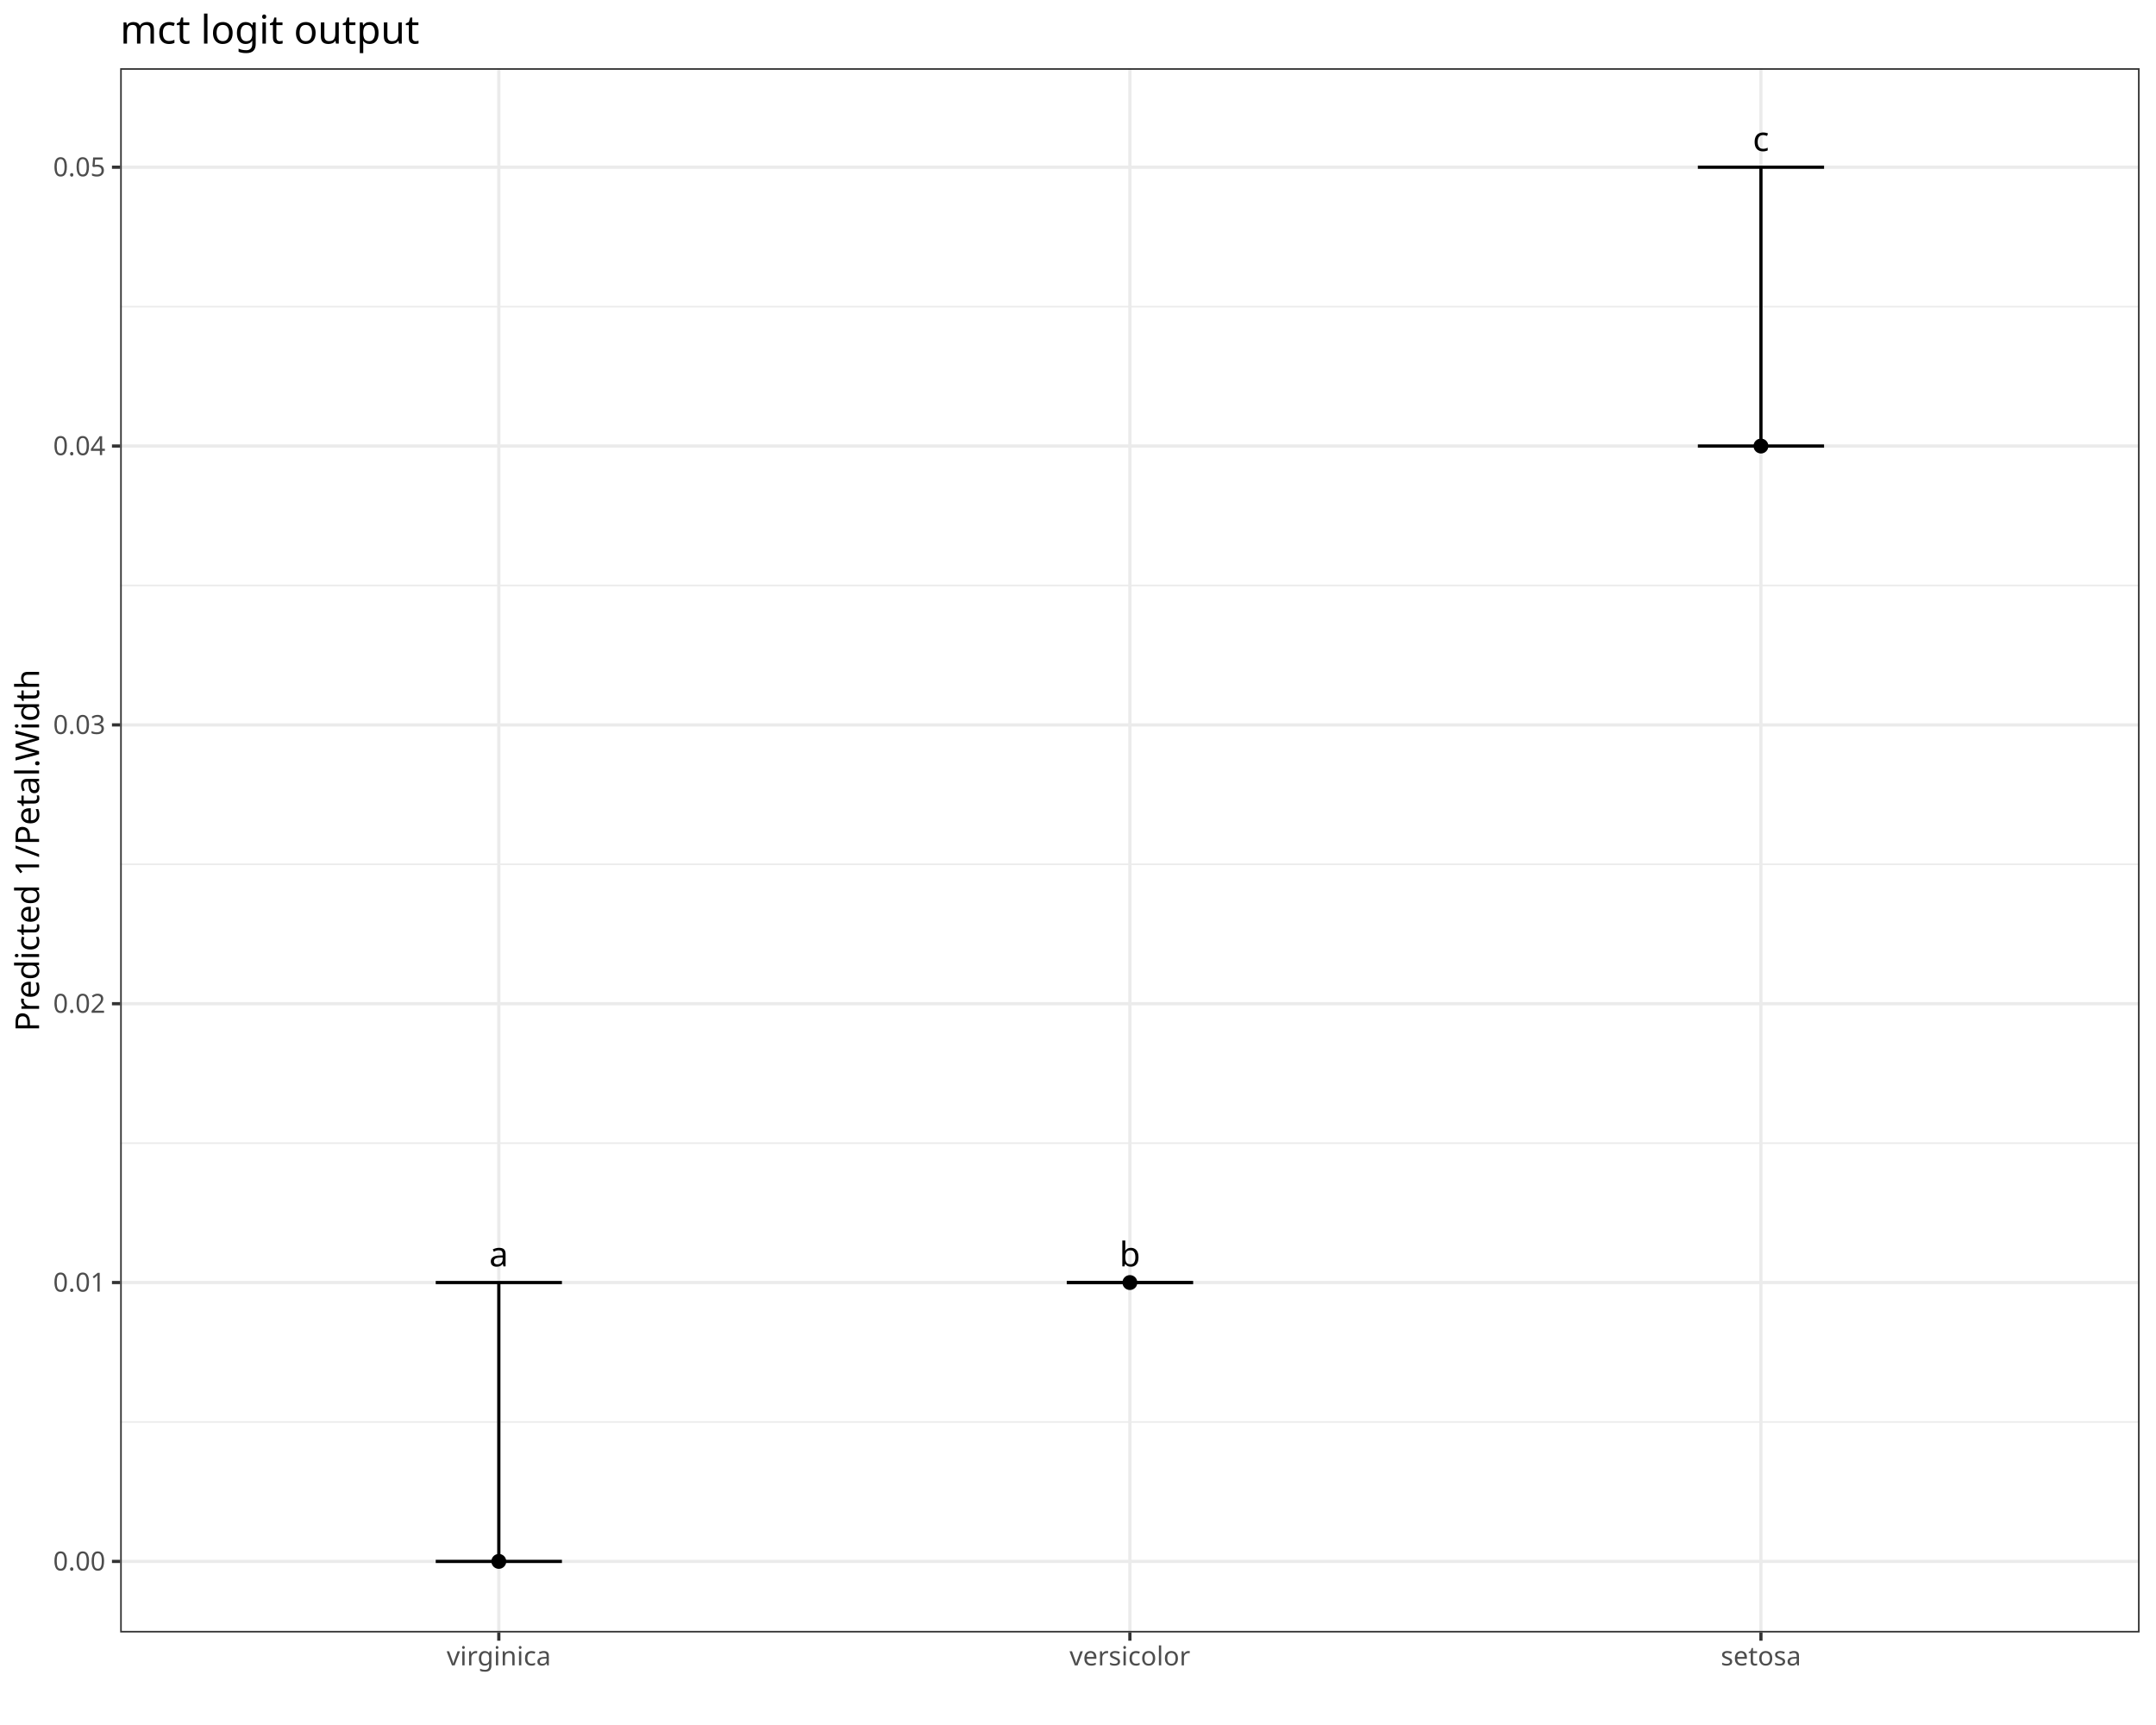
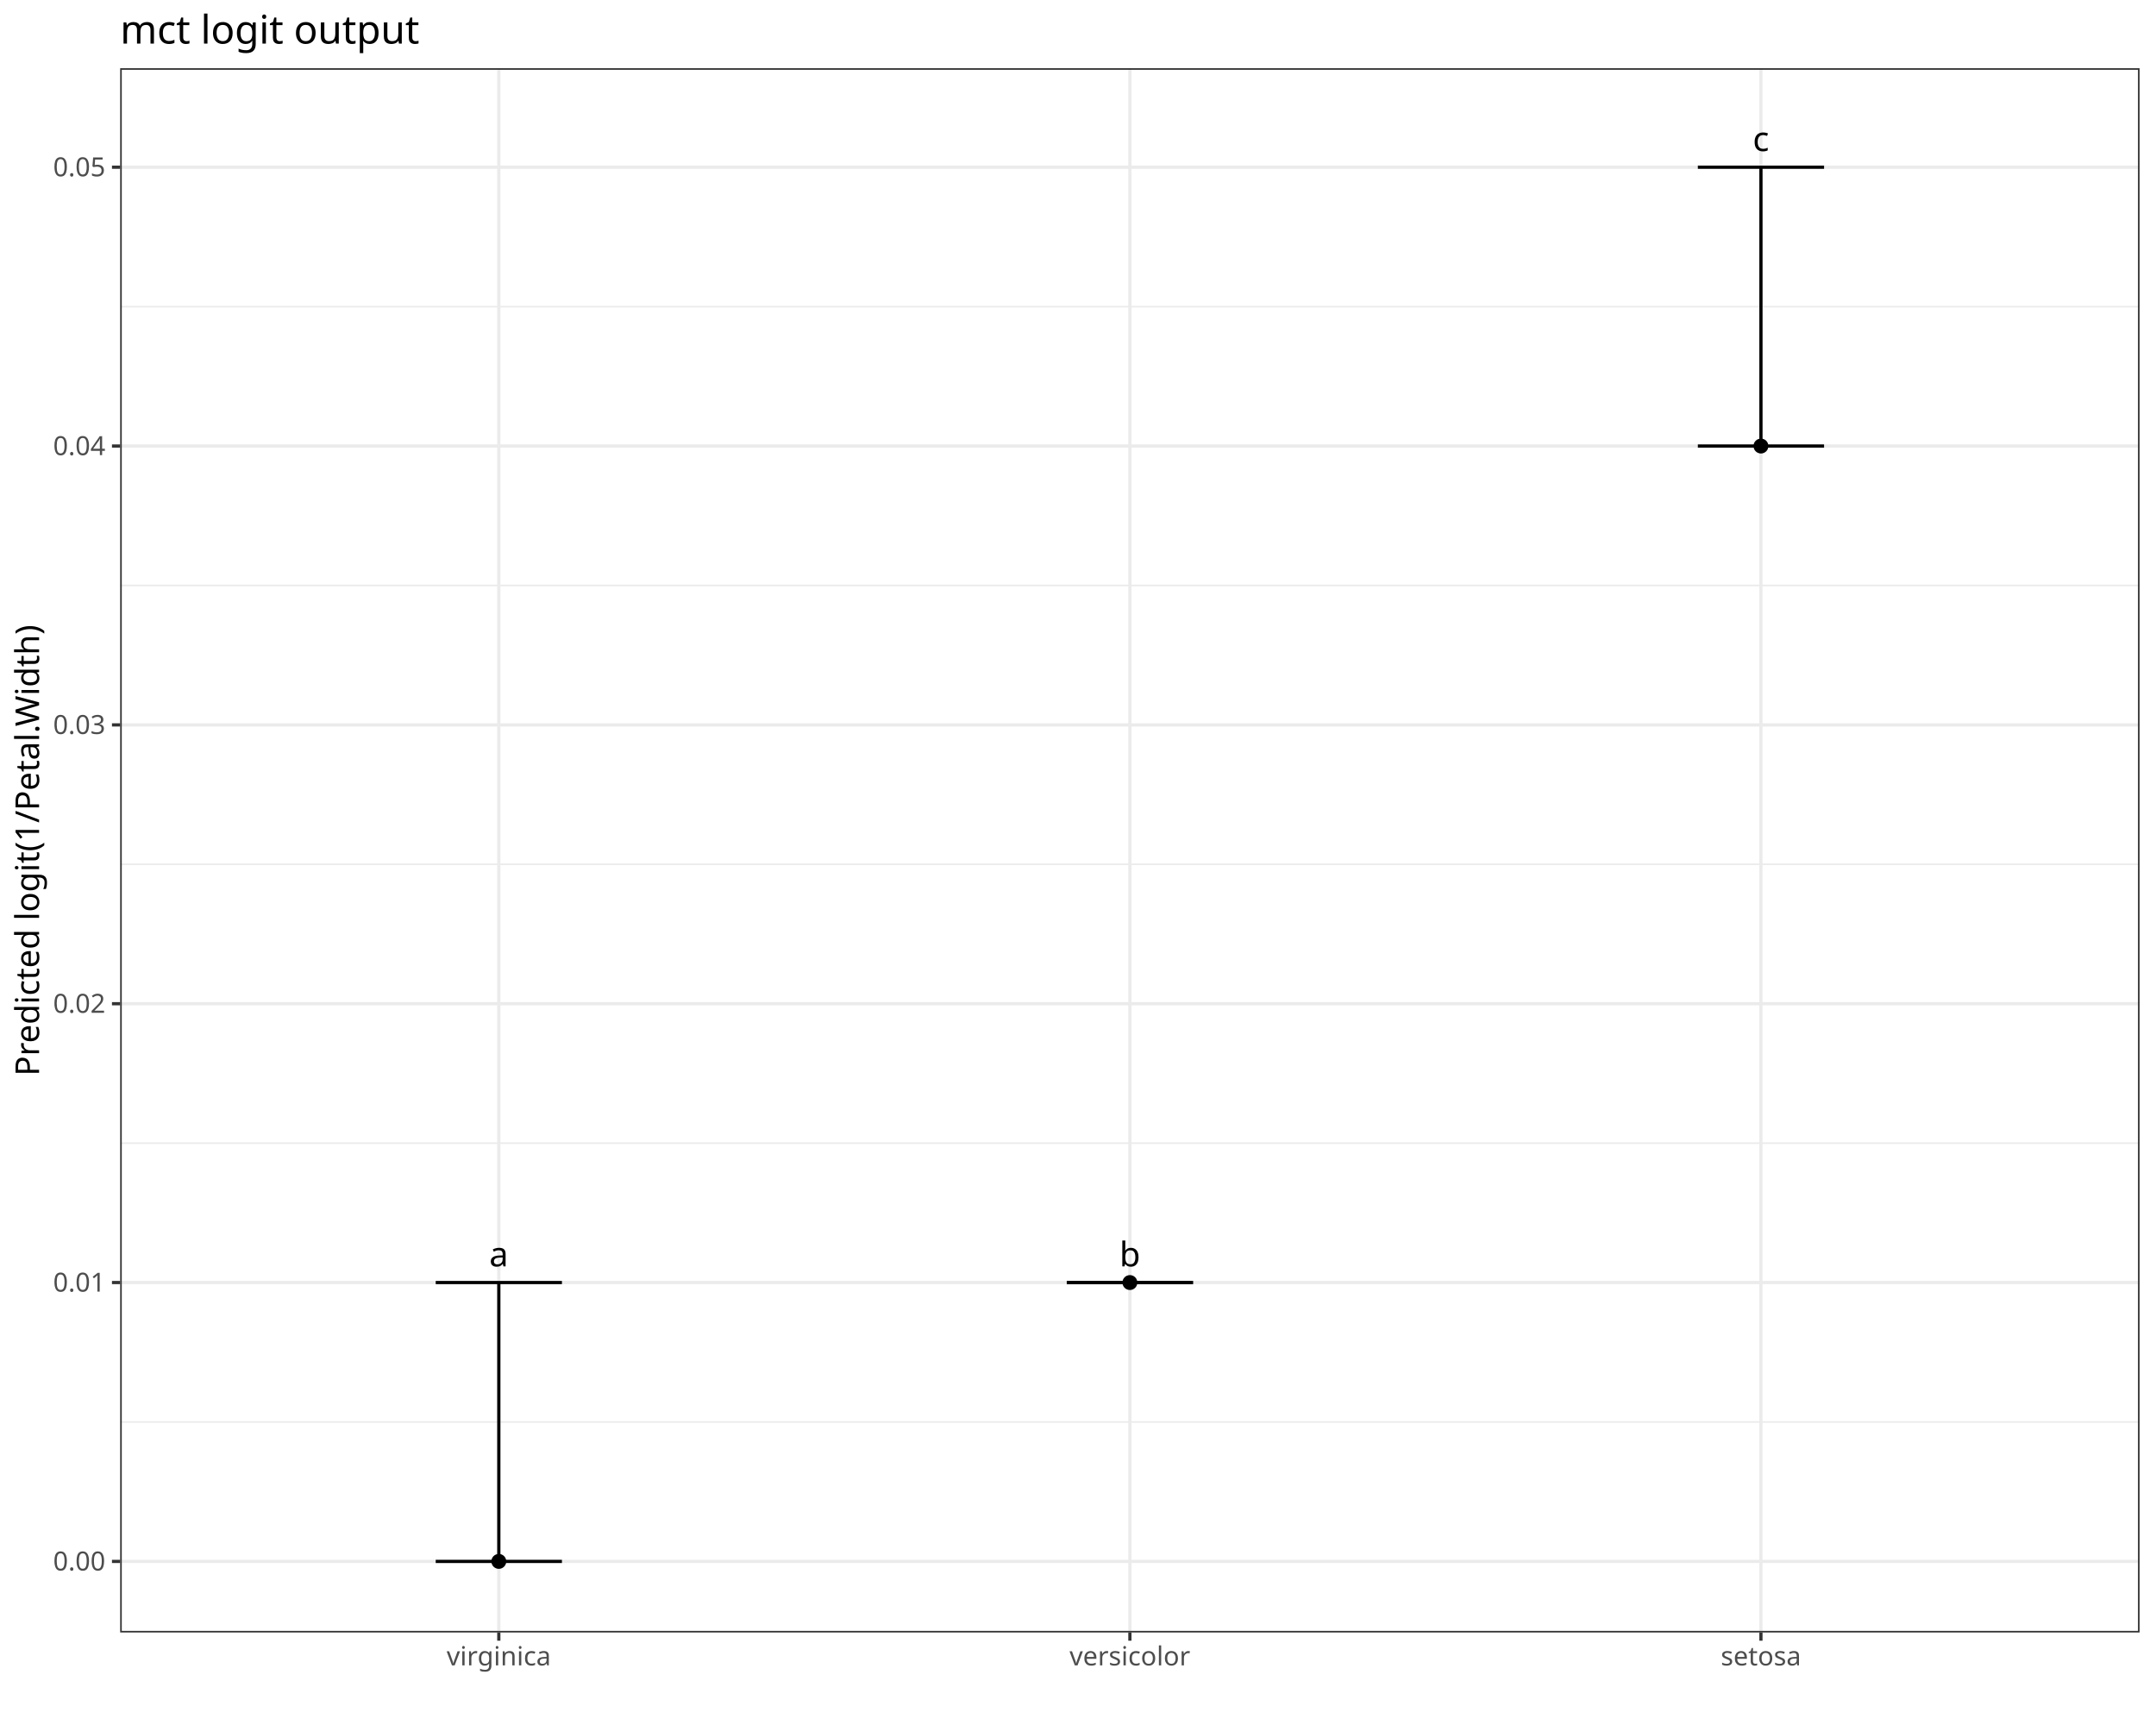
<svg xmlns="http://www.w3.org/2000/svg" class="svglite" data-engine-version="2.0" width="720.00pt" height="576.00pt" viewBox="0 0 720.00 576.00">
  <defs>
    <style type="text/css">
    .svglite line, .svglite polyline, .svglite polygon, .svglite path, .svglite rect, .svglite circle {
      fill: none;
      stroke: #000000;
      stroke-linecap: round;
      stroke-linejoin: round;
      stroke-miterlimit: 10.00;
    }
  </style>
  </defs>
  <rect width="100%" height="100%" style="stroke: none; fill: #FFFFFF;" />
  <defs>
    <clipPath id="cpMC4wMHw3MjAuMDB8MC4wMHw1NzYuMDA=">
      <rect x="0.00" y="0.00" width="720.00" height="576.00" />
    </clipPath>
  </defs>
  <g clip-path="url(#cpMC4wMHw3MjAuMDB8MC4wMHw1NzYuMDA=)">
    <rect x="0.00" y="0.00" width="720.00" height="576.00" style="stroke-width: 1.07; stroke: #FFFFFF; fill: #FFFFFF;" />
  </g>
  <defs>
    <clipPath id="cpNDAuMTN8NzE0LjUyfDIyLjc4fDU0NS4xMQ==">
      <rect x="40.13" y="22.78" width="674.39" height="522.33" />
    </clipPath>
  </defs>
  <g clip-path="url(#cpNDAuMTN8NzE0LjUyfDIyLjc4fDU0NS4xMQ==)">
    <rect x="40.13" y="22.78" width="674.39" height="522.33" style="stroke-width: 1.07; stroke: none; fill: #FFFFFF;" />
    <polyline points="40.13,474.82 714.52,474.82 " style="stroke-width: 0.53; stroke: #EBEBEB; stroke-linecap: butt;" />
    <polyline points="40.13,381.71 714.52,381.71 " style="stroke-width: 0.53; stroke: #EBEBEB; stroke-linecap: butt;" />
    <polyline points="40.13,288.60 714.52,288.60 " style="stroke-width: 0.53; stroke: #EBEBEB; stroke-linecap: butt;" />
    <polyline points="40.13,195.50 714.52,195.50 " style="stroke-width: 0.53; stroke: #EBEBEB; stroke-linecap: butt;" />
    <polyline points="40.13,102.39 714.52,102.39 " style="stroke-width: 0.53; stroke: #EBEBEB; stroke-linecap: butt;" />
    <polyline points="40.13,521.37 714.52,521.37 " style="stroke-width: 1.07; stroke: #EBEBEB; stroke-linecap: butt;" />
    <polyline points="40.13,428.26 714.52,428.26 " style="stroke-width: 1.07; stroke: #EBEBEB; stroke-linecap: butt;" />
    <polyline points="40.13,335.16 714.52,335.16 " style="stroke-width: 1.07; stroke: #EBEBEB; stroke-linecap: butt;" />
    <polyline points="40.13,242.05 714.52,242.05 " style="stroke-width: 1.07; stroke: #EBEBEB; stroke-linecap: butt;" />
    <polyline points="40.13,148.94 714.52,148.94 " style="stroke-width: 1.07; stroke: #EBEBEB; stroke-linecap: butt;" />
    <polyline points="40.13,55.84 714.52,55.84 " style="stroke-width: 1.07; stroke: #EBEBEB; stroke-linecap: butt;" />
    <polyline points="166.58,545.11 166.58,22.78 " style="stroke-width: 1.07; stroke: #EBEBEB; stroke-linecap: butt;" />
    <polyline points="377.33,545.11 377.33,22.78 " style="stroke-width: 1.07; stroke: #EBEBEB; stroke-linecap: butt;" />
    <polyline points="588.07,545.11 588.07,22.78 " style="stroke-width: 1.07; stroke: #EBEBEB; stroke-linecap: butt;" />
    <circle cx="166.58" cy="521.37" r="2.49" style="stroke-width: 0.71; stroke: none; fill: #000000;" />
    <circle cx="377.33" cy="428.26" r="2.49" style="stroke-width: 0.71; stroke: none; fill: #000000;" />
    <circle cx="588.07" cy="148.94" r="2.49" style="stroke-width: 0.71; stroke: none; fill: #000000;" />
    <polyline points="145.51,428.26 187.66,428.26 " style="stroke-width: 1.07; stroke-linecap: butt;" />
    <polyline points="166.58,428.26 166.58,521.37 " style="stroke-width: 1.07; stroke-linecap: butt;" />
    <polyline points="145.51,521.37 187.66,521.37 " style="stroke-width: 1.07; stroke-linecap: butt;" />
    <polyline points="356.25,428.26 398.40,428.26 " style="stroke-width: 1.07; stroke-linecap: butt;" />
    <polyline points="377.33,428.26 377.33,428.26 " style="stroke-width: 1.07; stroke-linecap: butt;" />
    <polyline points="356.25,428.26 398.40,428.26 " style="stroke-width: 1.07; stroke-linecap: butt;" />
    <polyline points="567.00,55.84 609.15,55.84 " style="stroke-width: 1.07; stroke-linecap: butt;" />
    <polyline points="588.07,55.84 588.07,148.94 " style="stroke-width: 1.07; stroke-linecap: butt;" />
    <polyline points="567.00,148.94 609.15,148.94 " style="stroke-width: 1.07; stroke-linecap: butt;" />
    <text x="166.58" y="422.87" text-anchor="middle" style="font-size: 11.38px; font-family: sans;" textLength="6.33px" lengthAdjust="spacingAndGlyphs">a</text>
    <text x="377.33" y="422.87" text-anchor="middle" style="font-size: 11.38px; font-family: sans;" textLength="6.33px" lengthAdjust="spacingAndGlyphs">b</text>
    <text x="588.07" y="50.44" text-anchor="middle" style="font-size: 11.38px; font-family: sans;" textLength="5.70px" lengthAdjust="spacingAndGlyphs">c</text>
    <rect x="40.13" y="22.78" width="674.39" height="522.33" style="stroke-width: 1.07; stroke: #333333;" />
  </g>
  <g clip-path="url(#cpMC4wMHw3MjAuMDB8MC4wMHw1NzYuMDA=)">
    <text x="35.20" y="524.40" text-anchor="end" style="font-size: 8.80px; fill: #4D4D4D; font-family: sans;" textLength="17.13px" lengthAdjust="spacingAndGlyphs">0.00</text>
    <text x="35.20" y="431.29" text-anchor="end" style="font-size: 8.80px; fill: #4D4D4D; font-family: sans;" textLength="17.13px" lengthAdjust="spacingAndGlyphs">0.01</text>
    <text x="35.20" y="338.18" text-anchor="end" style="font-size: 8.80px; fill: #4D4D4D; font-family: sans;" textLength="17.13px" lengthAdjust="spacingAndGlyphs">0.02</text>
    <text x="35.20" y="245.08" text-anchor="end" style="font-size: 8.80px; fill: #4D4D4D; font-family: sans;" textLength="17.13px" lengthAdjust="spacingAndGlyphs">0.03</text>
    <text x="35.20" y="151.97" text-anchor="end" style="font-size: 8.80px; fill: #4D4D4D; font-family: sans;" textLength="17.13px" lengthAdjust="spacingAndGlyphs">0.04</text>
    <text x="35.20" y="58.86" text-anchor="end" style="font-size: 8.80px; fill: #4D4D4D; font-family: sans;" textLength="17.13px" lengthAdjust="spacingAndGlyphs">0.05</text>
    <polyline points="37.39,521.37 40.13,521.37 " style="stroke-width: 1.07; stroke: #333333; stroke-linecap: butt;" />
    <polyline points="37.39,428.26 40.13,428.26 " style="stroke-width: 1.07; stroke: #333333; stroke-linecap: butt;" />
    <polyline points="37.39,335.16 40.13,335.16 " style="stroke-width: 1.07; stroke: #333333; stroke-linecap: butt;" />
    <polyline points="37.39,242.05 40.13,242.05 " style="stroke-width: 1.07; stroke: #333333; stroke-linecap: butt;" />
    <polyline points="37.39,148.94 40.13,148.94 " style="stroke-width: 1.07; stroke: #333333; stroke-linecap: butt;" />
    <polyline points="37.39,55.84 40.13,55.84 " style="stroke-width: 1.07; stroke: #333333; stroke-linecap: butt;" />
    <polyline points="166.58,547.85 166.58,545.11 " style="stroke-width: 1.07; stroke: #333333; stroke-linecap: butt;" />
    <polyline points="377.33,547.85 377.33,545.11 " style="stroke-width: 1.07; stroke: #333333; stroke-linecap: butt;" />
    <polyline points="588.07,547.85 588.07,545.11 " style="stroke-width: 1.07; stroke: #333333; stroke-linecap: butt;" />
    <text x="166.58" y="556.10" text-anchor="middle" style="font-size: 8.80px; fill: #4D4D4D; font-family: sans;" textLength="32.28px" lengthAdjust="spacingAndGlyphs">virginica</text>
    <text x="377.33" y="556.10" text-anchor="middle" style="font-size: 8.80px; fill: #4D4D4D; font-family: sans;" textLength="37.66px" lengthAdjust="spacingAndGlyphs">versicolor</text>
    <text x="588.07" y="556.10" text-anchor="middle" style="font-size: 8.80px; fill: #4D4D4D; font-family: sans;" textLength="25.94px" lengthAdjust="spacingAndGlyphs">setosa</text>
-     <text transform="translate(13.05,283.95) rotate(-90)" text-anchor="middle" style="font-size: 11.00px; font-family: sans;" textLength="114.95px" lengthAdjust="spacingAndGlyphs">Predicted 1/Petal.Width</text>
+     <text transform="translate(13.05,283.95) rotate(-90)" text-anchor="middle" style="font-size: 11.00px; font-family: sans;" textLength="142.45px" lengthAdjust="spacingAndGlyphs">Predicted logit(1/Petal.Width)</text>
    <text x="40.13" y="14.56" style="font-size: 13.20px; font-family: sans;" textLength="89.52px" lengthAdjust="spacingAndGlyphs">mct logit output</text>
  </g>
</svg>
